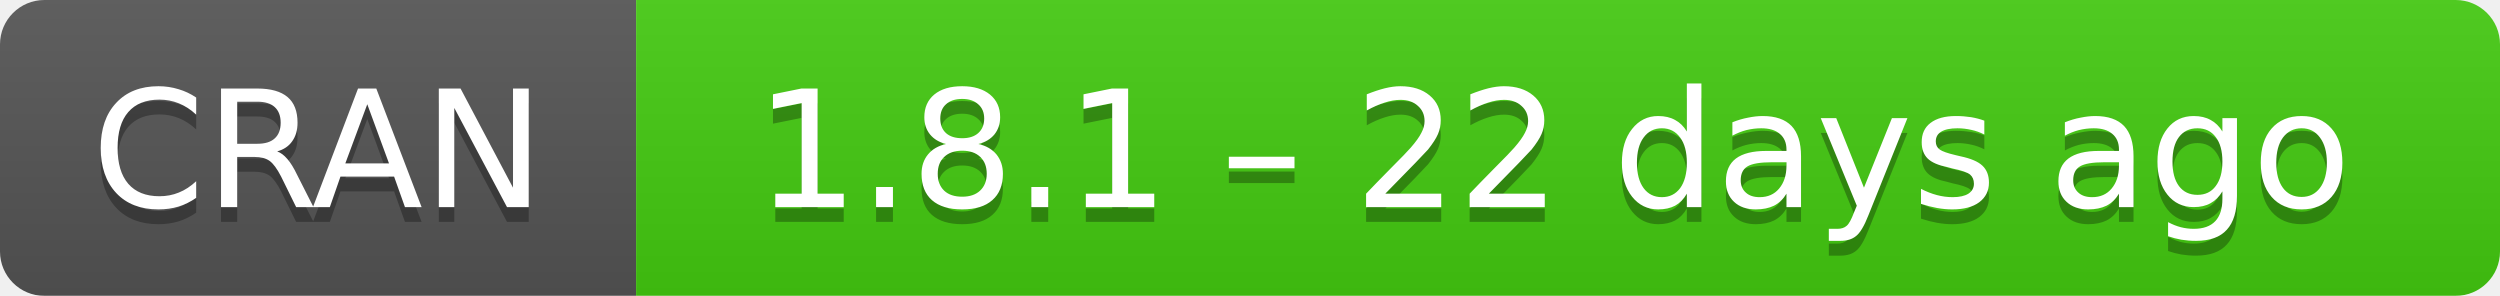
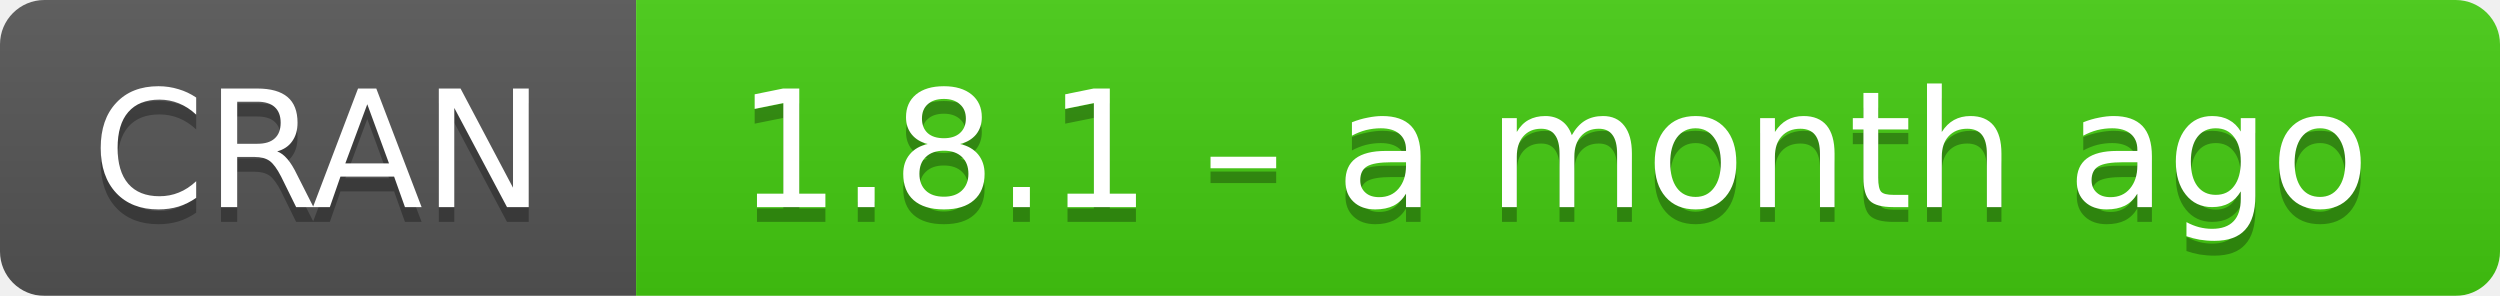
- <svg xmlns="http://www.w3.org/2000/svg" width="169" height="20" aria-label="CRAN 1.8.1 – 22 days ago">
+ <svg xmlns="http://www.w3.org/2000/svg" width="169" height="20" aria-label="CRAN 1.8.1 – a month ago">
  <linearGradient id="b" x2="0" y2="100%">
    <stop offset="0" stop-color="#bbb" stop-opacity=".1" />
    <stop offset="1" stop-opacity=".1" />
  </linearGradient>
  <mask id="a">
    <rect width="169" height="20" rx="3" fill="#fff" />
  </mask>
  <g mask="url(#a)">
    <path fill="#555" d="M0 0h43v20H0z" />
    <path fill="#4c1" d="M43 0h147v20H43z" />
    <path fill="url(#b)" d="M0 0h169v20H0z" />
  </g>
  <g fill="#fff" text-anchor="middle" font-family="DejaVu Sans,Verdana,Geneva,sans-serif" font-size="11">
    <text x="21.5" y="15" fill="#010101" fill-opacity=".3">
      CRAN
    </text>
    <text x="21.5" y="14">
      CRAN
    </text>
    <text x="105" y="15" fill="#010101" fill-opacity=".3">
-       1.8.1 – 22 days ago
+       1.8.1 – a month ago
    </text>
    <text x="105" y="14">
-       1.8.1 – 22 days ago
+       1.8.1 – a month ago
    </text>
  </g>
</svg>
